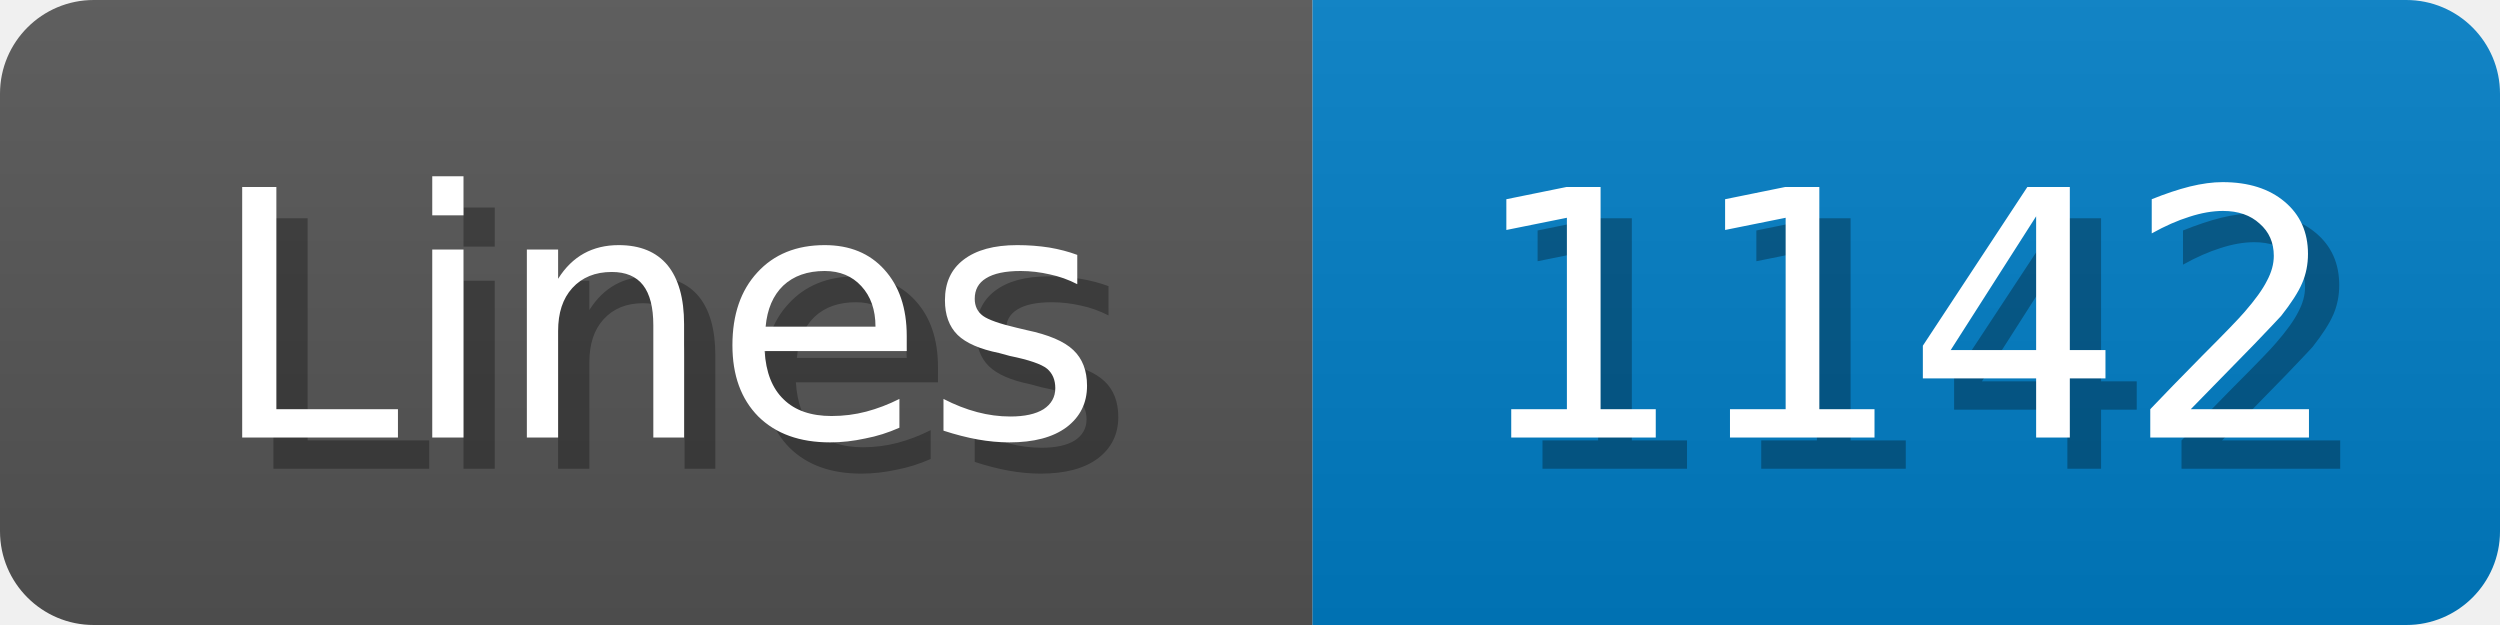
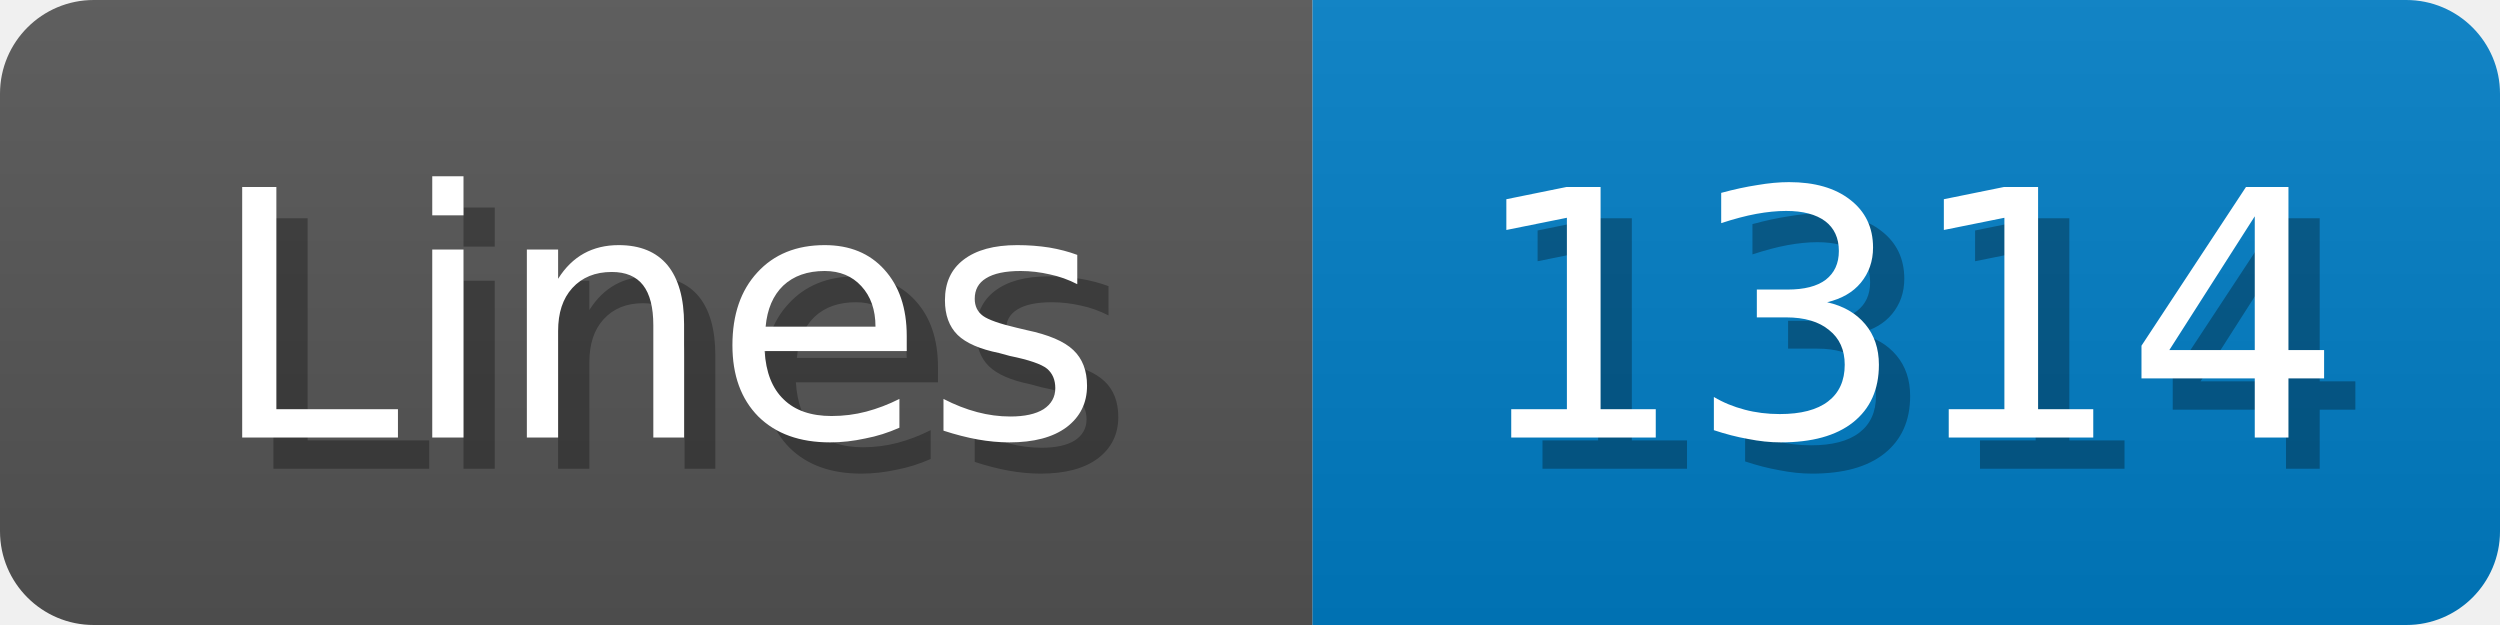
<svg xmlns="http://www.w3.org/2000/svg" width="80" height="20">
  <linearGradient id="b" x2="0" y2="100%">
    <stop offset="0" stop-color="#bbb" stop-opacity=".1" />
    <stop offset="1" stop-opacity=".1" />
  </linearGradient>
  <mask id="anybadge_1">
    <rect width="80" height="20" rx="3" fill="#fff" />
  </mask>
  <g mask="url(#anybadge_1)">
    <path fill="#555" d="M0 0h42v20H0z" />
    <path fill="#007ec6" d="M42 0h38v20H42z" />
    <path fill="url(#b)" d="M0 0h80v20H0z" />
  </g>
  <g fill="#fff" text-anchor="middle" font-family="DejaVu Sans,Verdana,Geneva,sans-serif" font-size="11">
    <text x="22.0" y="15" fill="#010101" fill-opacity=".3">Lines</text>
    <text x="21.0" y="14">Lines</text>
  </g>
  <g fill="#fff" text-anchor="middle" font-family="DejaVu Sans,Verdana,Geneva,sans-serif" font-size="11">
-     <text x="62.0" y="15" fill="#010101" fill-opacity=".3">1142</text>
-     <text x="61.0" y="14">1142</text>
+     <text x="62.0" y="15" fill="#010101" fill-opacity=".3">1314</text>
+     <text x="61.0" y="14">1314</text>
  </g>
</svg>
